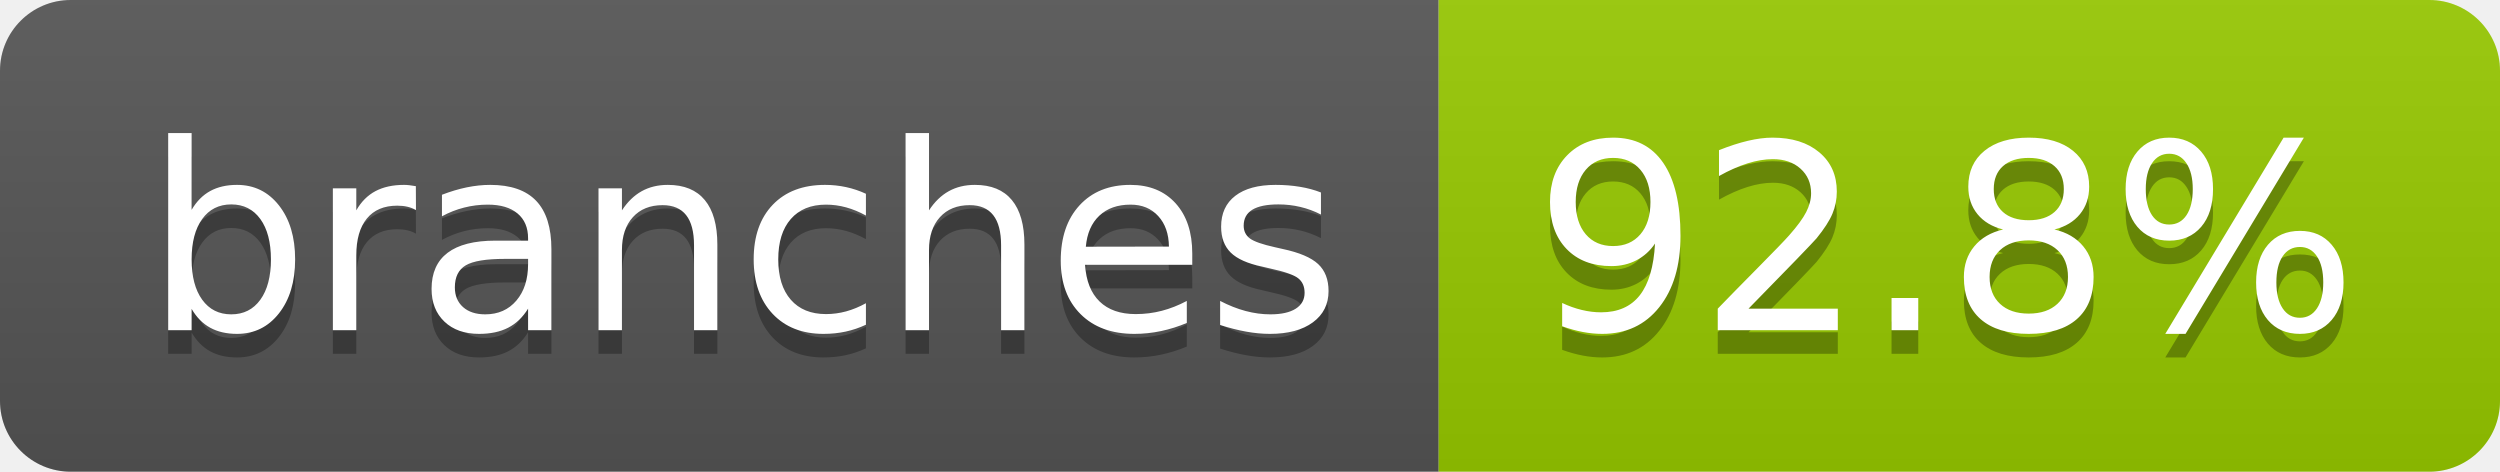
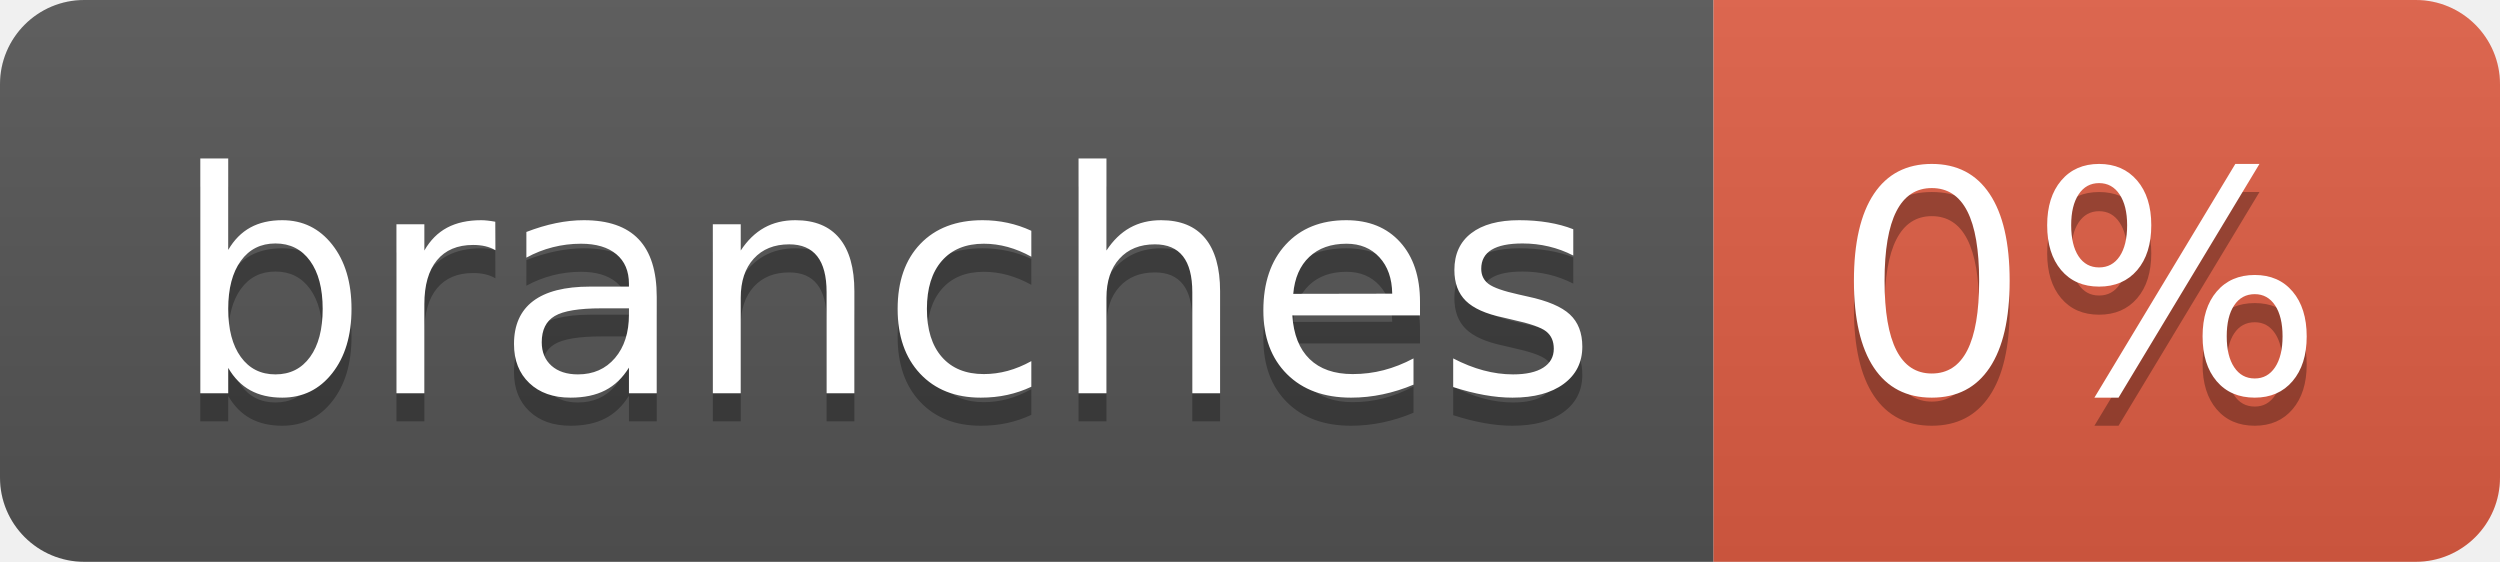
- <svg xmlns="http://www.w3.org/2000/svg" width="106" height="20" role="img" aria-label="branches: 92.8%">
+ <svg xmlns="http://www.w3.org/2000/svg" width="89" height="20" role="img" aria-label="branches: 0%">
  <linearGradient id="s" x2="0" y2="100%">
    <stop offset="0" stop-color="#bbb" stop-opacity=".1" />
    <stop offset="1" stop-opacity=".1" />
  </linearGradient>
  <clipPath id="r">
-     <rect width="106" height="20" rx="3" fill="#fff" />
+     <rect width="89" height="20" rx="3" fill="#fff" />
  </clipPath>
  <g clip-path="url(#r)">
    <rect width="61" height="20" fill="#555" />
-     <rect x="61" width="45" height="20" fill="#97ca00" />
-     <rect width="106" height="20" fill="url(#s)" />
+     <rect x="61" width="28" height="20" fill="#e05d44" />
+     <rect width="89" height="20" fill="url(#s)" />
  </g>
  <g fill="#fff" text-anchor="middle" font-family="Verdana,Geneva,DejaVu Sans,sans-serif" text-rendering="geometricPrecision" font-size="110">
    <text aria-hidden="true" x="315" y="150" fill="#010101" fill-opacity=".3" transform="scale(.1)" textLength="507">branches</text>
    <text x="315" y="140" transform="scale(.1)" fill="#fff" textLength="507">branches</text>
-     <text aria-hidden="true" x="825" y="150" fill="#010101" fill-opacity=".3" transform="scale(.1)" textLength="350">92.8%</text>
-     <text x="825" y="140" transform="scale(.1)" fill="#fff" textLength="350">92.8%</text>
+     <text aria-hidden="true" x="740" y="150" fill="#010101" fill-opacity=".3" transform="scale(.1)" textLength="175">0%</text>
+     <text x="740" y="140" transform="scale(.1)" fill="#fff" textLength="175">0%</text>
  </g>
</svg>
